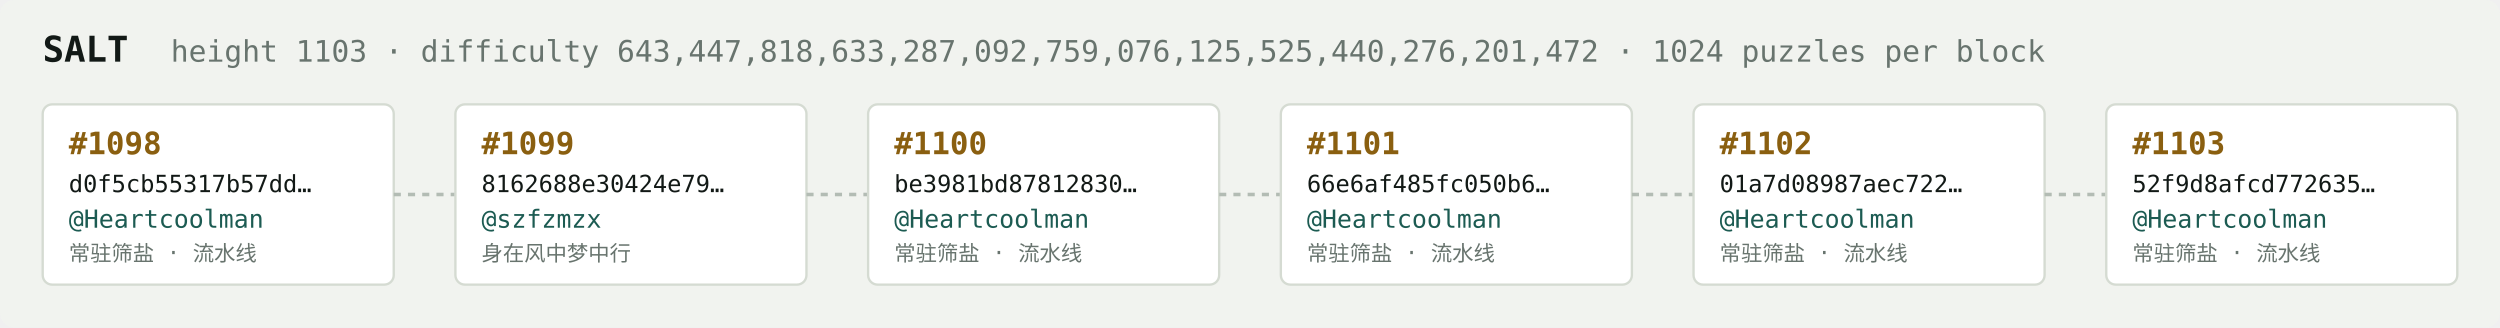
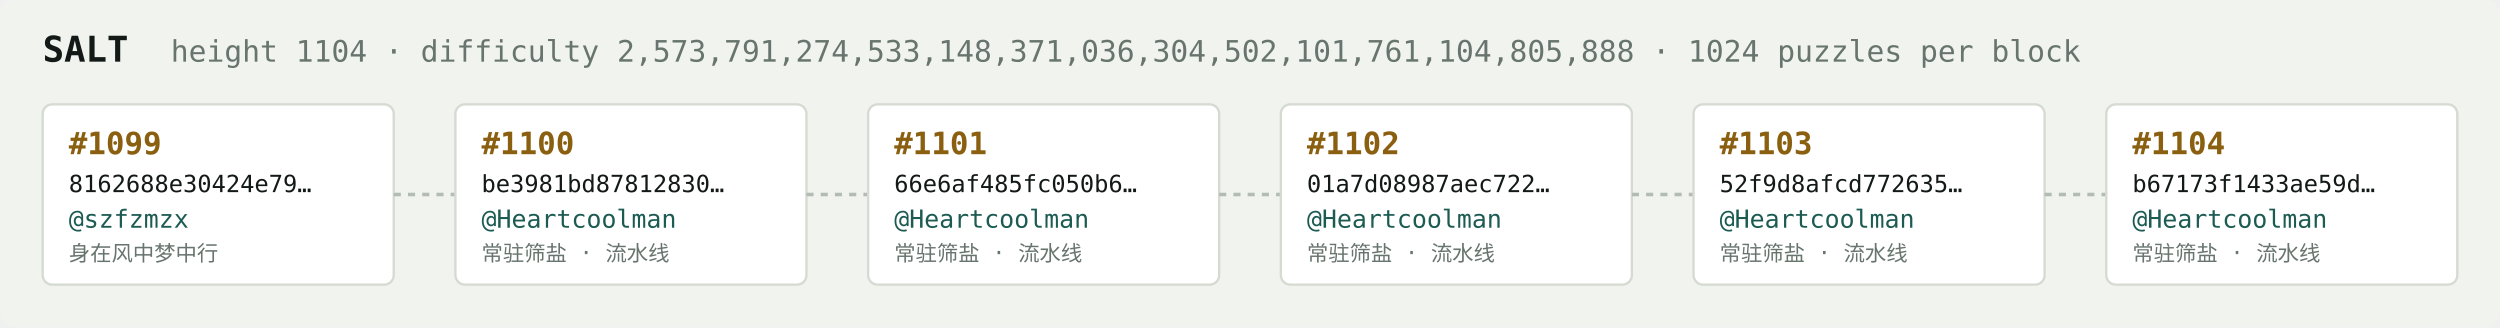
<svg xmlns="http://www.w3.org/2000/svg" width="1054" height="138" viewBox="0 0 1054 138" font-family="ui-monospace,SFMono-Regular,Menlo,monospace">
  <rect fill="#f1f3ef" width="1054" height="138" rx="6" />
  <text x="18" y="26" fill="#121916" font-size="15" font-weight="700">SALT</text>
-   <text x="72" y="26" fill="#68746e" font-size="12.5">height 1103 · difficulty 643,447,818,633,287,092,759,076,125,525,440,276,201,472 · 1024 puzzles per block</text>
+   <text x="72" y="26" fill="#68746e" font-size="12.5">height 1104 · difficulty 2,573,791,274,533,148,371,036,304,502,101,761,104,805,888 · 1024 puzzles per block</text>
  <rect x="18" y="44" width="148" height="76" rx="4" fill="#ffffff" stroke="#d5dbd2" stroke-width="1" />
-   <text x="29" y="65" fill="#8a5f10" font-size="13" font-weight="700">#1098</text>
-   <text x="29" y="81" fill="#121916" font-size="10">d0f5cb55317b57dd…</text>
-   <text x="29" y="96" fill="#1c5b52" font-size="10.5">@Heartcoolman</text>
-   <text x="29" y="110" fill="#68746e" font-size="9">常驻筛盐 · 流水线</text>
+   <text x="29" y="65" fill="#8a5f10" font-size="13" font-weight="700">#1099</text>
+   <text x="29" y="81" fill="#121916" font-size="10">8162688e30424e79…</text>
+   <text x="29" y="96" fill="#1c5b52" font-size="10.5">@szfzmzx</text>
+   <text x="29" y="110" fill="#68746e" font-size="9">身在风中梦中行</text>
  <line x1="166" y1="82.0" x2="192" y2="82.0" stroke="#b3bcb4" stroke-width="1.5" stroke-dasharray="3 3" />
  <rect x="192" y="44" width="148" height="76" rx="4" fill="#ffffff" stroke="#d5dbd2" stroke-width="1" />
-   <text x="203" y="65" fill="#8a5f10" font-size="13" font-weight="700">#1099</text>
-   <text x="203" y="81" fill="#121916" font-size="10">8162688e30424e79…</text>
-   <text x="203" y="96" fill="#1c5b52" font-size="10.5">@szfzmzx</text>
-   <text x="203" y="110" fill="#68746e" font-size="9">身在风中梦中行</text>
+   <text x="203" y="65" fill="#8a5f10" font-size="13" font-weight="700">#1100</text>
+   <text x="203" y="81" fill="#121916" font-size="10">be3981bd87812830…</text>
+   <text x="203" y="96" fill="#1c5b52" font-size="10.5">@Heartcoolman</text>
+   <text x="203" y="110" fill="#68746e" font-size="9">常驻筛盐 · 流水线</text>
  <line x1="340" y1="82.0" x2="366" y2="82.0" stroke="#b3bcb4" stroke-width="1.5" stroke-dasharray="3 3" />
  <rect x="366" y="44" width="148" height="76" rx="4" fill="#ffffff" stroke="#d5dbd2" stroke-width="1" />
-   <text x="377" y="65" fill="#8a5f10" font-size="13" font-weight="700">#1100</text>
-   <text x="377" y="81" fill="#121916" font-size="10">be3981bd87812830…</text>
+   <text x="377" y="65" fill="#8a5f10" font-size="13" font-weight="700">#1101</text>
+   <text x="377" y="81" fill="#121916" font-size="10">66e6af485fc050b6…</text>
  <text x="377" y="96" fill="#1c5b52" font-size="10.5">@Heartcoolman</text>
  <text x="377" y="110" fill="#68746e" font-size="9">常驻筛盐 · 流水线</text>
  <line x1="514" y1="82.0" x2="540" y2="82.0" stroke="#b3bcb4" stroke-width="1.5" stroke-dasharray="3 3" />
  <rect x="540" y="44" width="148" height="76" rx="4" fill="#ffffff" stroke="#d5dbd2" stroke-width="1" />
-   <text x="551" y="65" fill="#8a5f10" font-size="13" font-weight="700">#1101</text>
-   <text x="551" y="81" fill="#121916" font-size="10">66e6af485fc050b6…</text>
+   <text x="551" y="65" fill="#8a5f10" font-size="13" font-weight="700">#1102</text>
+   <text x="551" y="81" fill="#121916" font-size="10">01a7d08987aec722…</text>
  <text x="551" y="96" fill="#1c5b52" font-size="10.5">@Heartcoolman</text>
  <text x="551" y="110" fill="#68746e" font-size="9">常驻筛盐 · 流水线</text>
  <line x1="688" y1="82.0" x2="714" y2="82.0" stroke="#b3bcb4" stroke-width="1.5" stroke-dasharray="3 3" />
  <rect x="714" y="44" width="148" height="76" rx="4" fill="#ffffff" stroke="#d5dbd2" stroke-width="1" />
-   <text x="725" y="65" fill="#8a5f10" font-size="13" font-weight="700">#1102</text>
-   <text x="725" y="81" fill="#121916" font-size="10">01a7d08987aec722…</text>
+   <text x="725" y="65" fill="#8a5f10" font-size="13" font-weight="700">#1103</text>
+   <text x="725" y="81" fill="#121916" font-size="10">52f9d8afcd772635…</text>
  <text x="725" y="96" fill="#1c5b52" font-size="10.5">@Heartcoolman</text>
  <text x="725" y="110" fill="#68746e" font-size="9">常驻筛盐 · 流水线</text>
  <line x1="862" y1="82.0" x2="888" y2="82.0" stroke="#b3bcb4" stroke-width="1.5" stroke-dasharray="3 3" />
  <rect x="888" y="44" width="148" height="76" rx="4" fill="#ffffff" stroke="#d5dbd2" stroke-width="1" />
-   <text x="899" y="65" fill="#8a5f10" font-size="13" font-weight="700">#1103</text>
-   <text x="899" y="81" fill="#121916" font-size="10">52f9d8afcd772635…</text>
+   <text x="899" y="65" fill="#8a5f10" font-size="13" font-weight="700">#1104</text>
+   <text x="899" y="81" fill="#121916" font-size="10">b67173f1433ae59d…</text>
  <text x="899" y="96" fill="#1c5b52" font-size="10.5">@Heartcoolman</text>
  <text x="899" y="110" fill="#68746e" font-size="9">常驻筛盐 · 流水线</text>
</svg>
